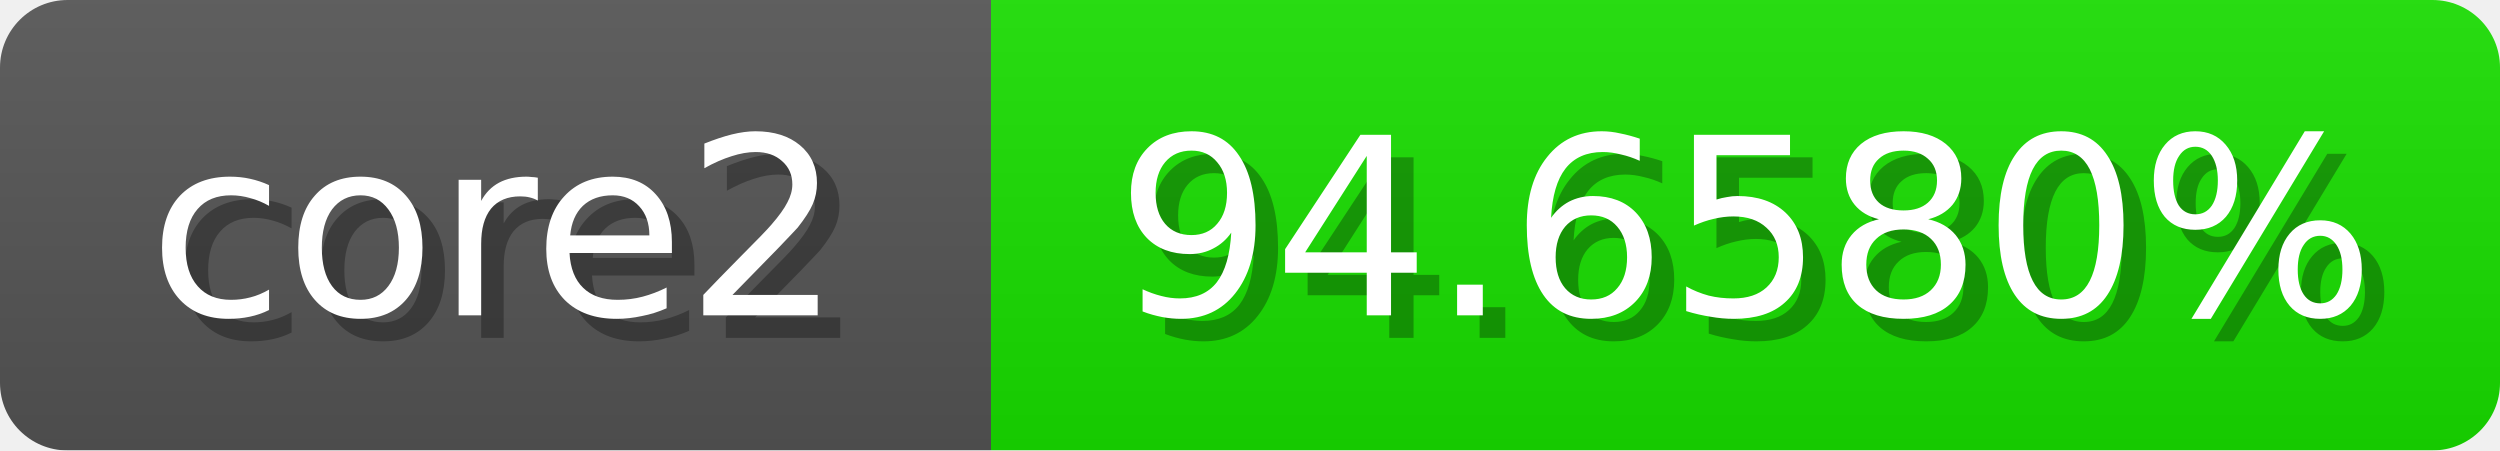
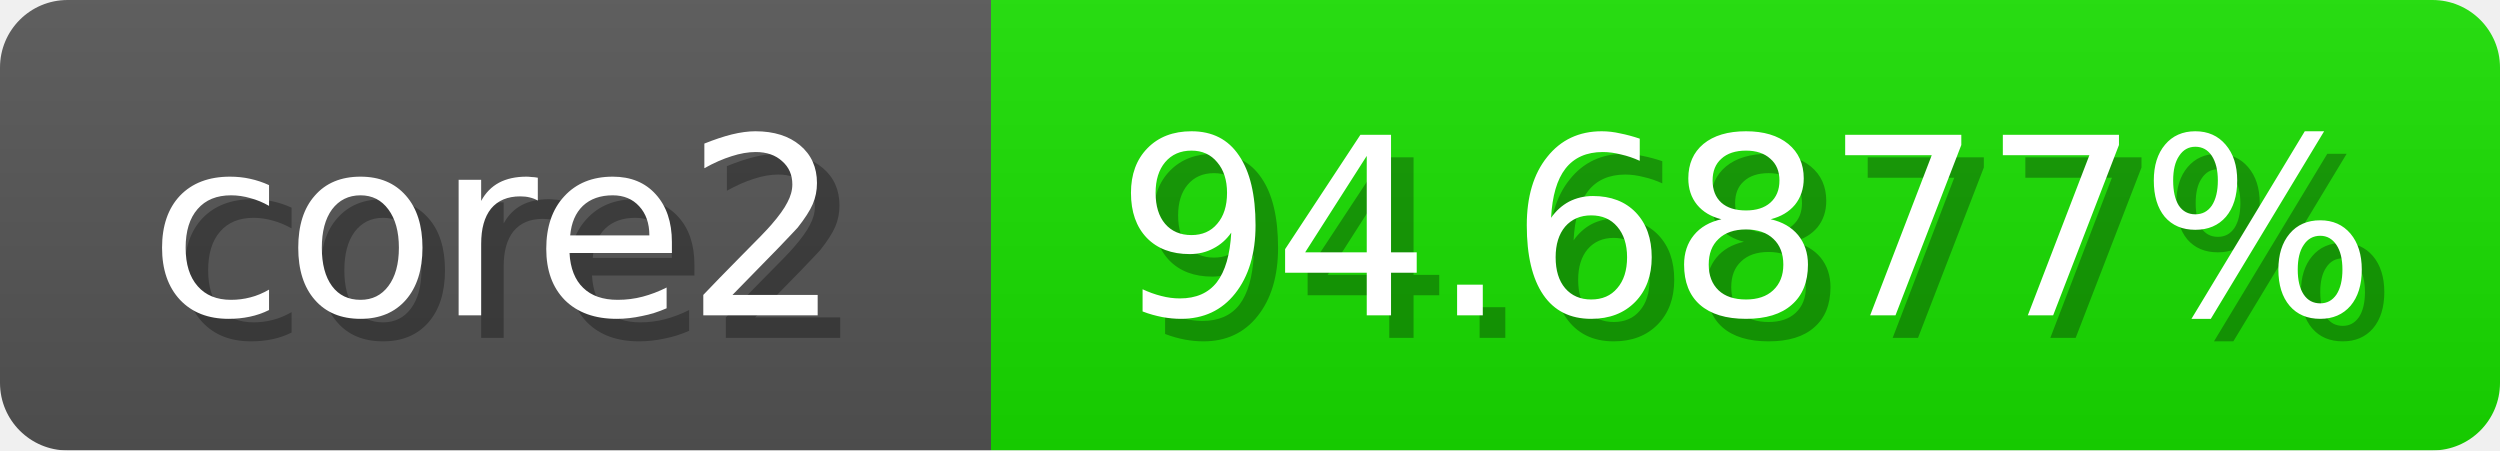
<svg xmlns="http://www.w3.org/2000/svg" width="111" height="20">
  <linearGradient id="b" x2="0" y2="100%">
    <stop offset="0" stop-color="#bbb" stop-opacity=".1" />
    <stop offset="1" stop-opacity=".1" />
  </linearGradient>
  <mask id="anybadge_1">
    <rect width="111" height="20" rx="3" fill="#fff" />
  </mask>
  <g mask="url(#anybadge_1)">
    <path fill="#555" d="M0 0h44v20H0z" />
    <path fill="#18e000" d="M44 0h67v20H44z" />
    <path fill="url(#b)" d="M0 0h111v20H0z" />
  </g>
  <g fill="#fff" text-anchor="middle" font-family="DejaVu Sans,Verdana,Geneva,sans-serif" font-size="11">
    <text x="23.0" y="15" fill="#010101" fill-opacity=".3">core2</text>
    <text x="22.0" y="14">core2</text>
  </g>
  <g fill="#fff" text-anchor="middle" font-family="DejaVu Sans,Verdana,Geneva,sans-serif" font-size="11">
-     <text x="78.5" y="15" fill="#010101" fill-opacity=".3">94.6580%</text>
-     <text x="77.5" y="14">94.6580%</text>
+     <text x="78.5" y="15" fill="#010101" fill-opacity=".3">94.6877%</text>
+     <text x="77.5" y="14">94.6877%</text>
  </g>
</svg>
